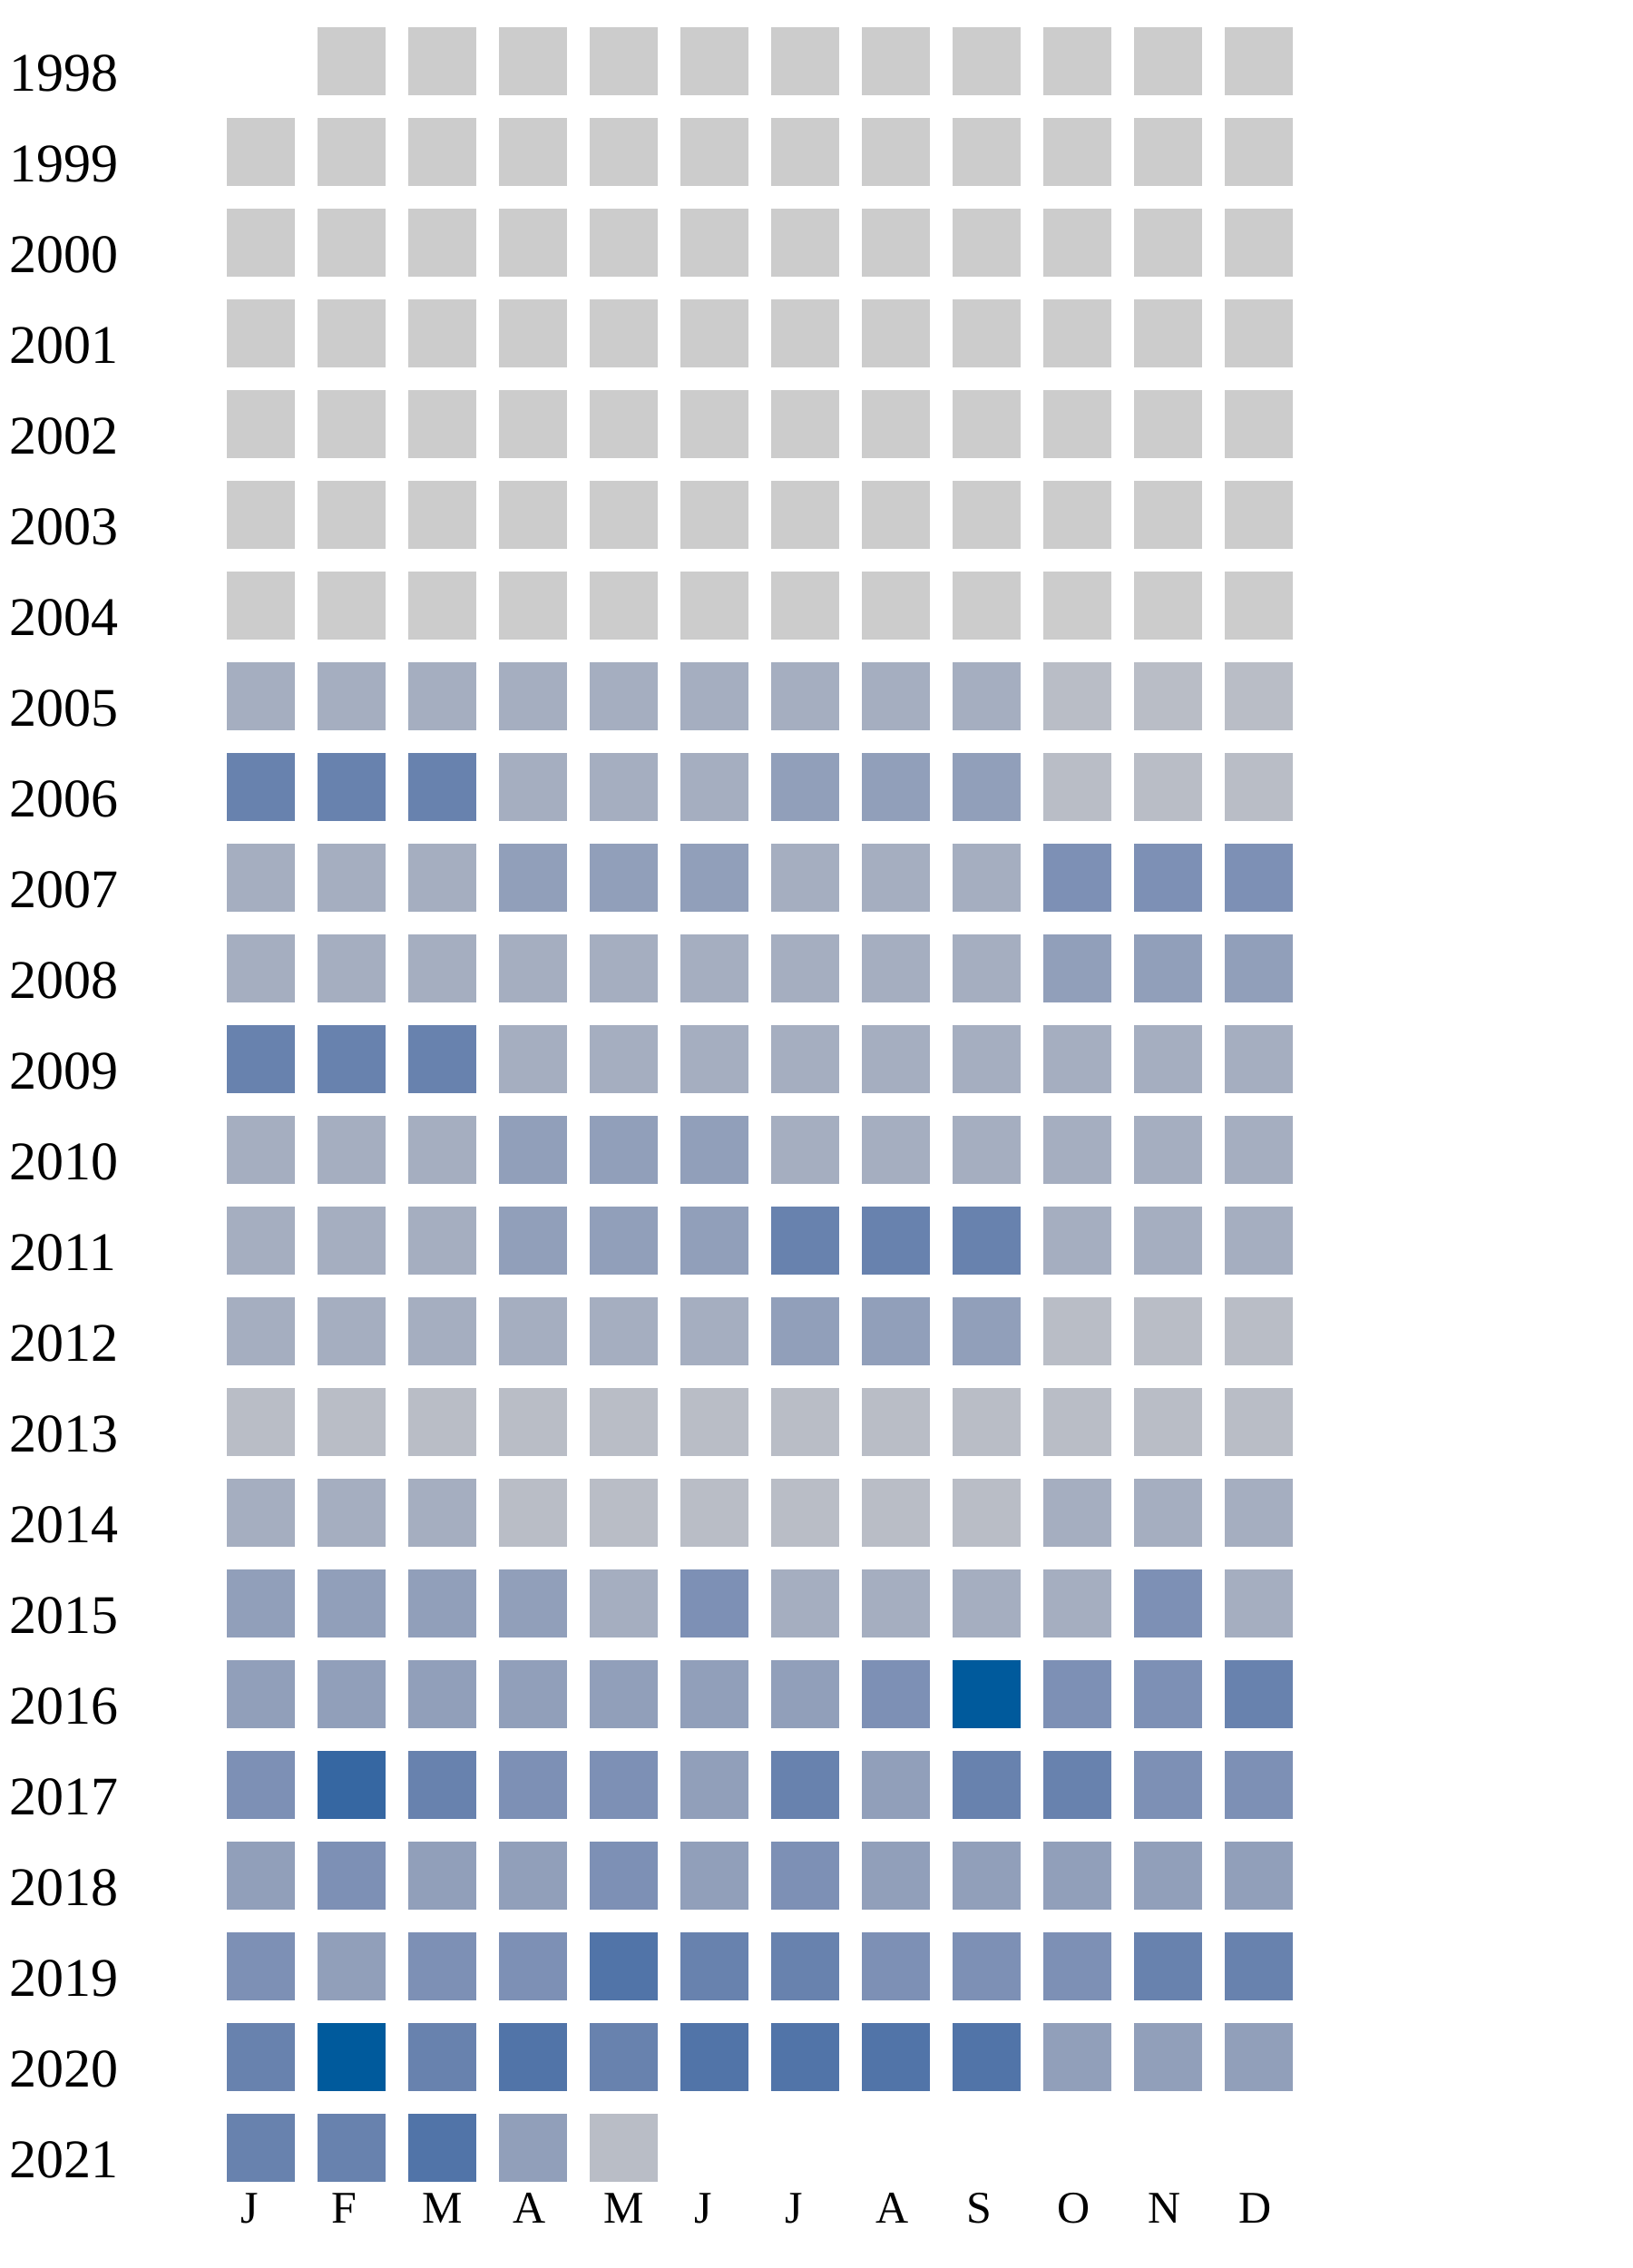
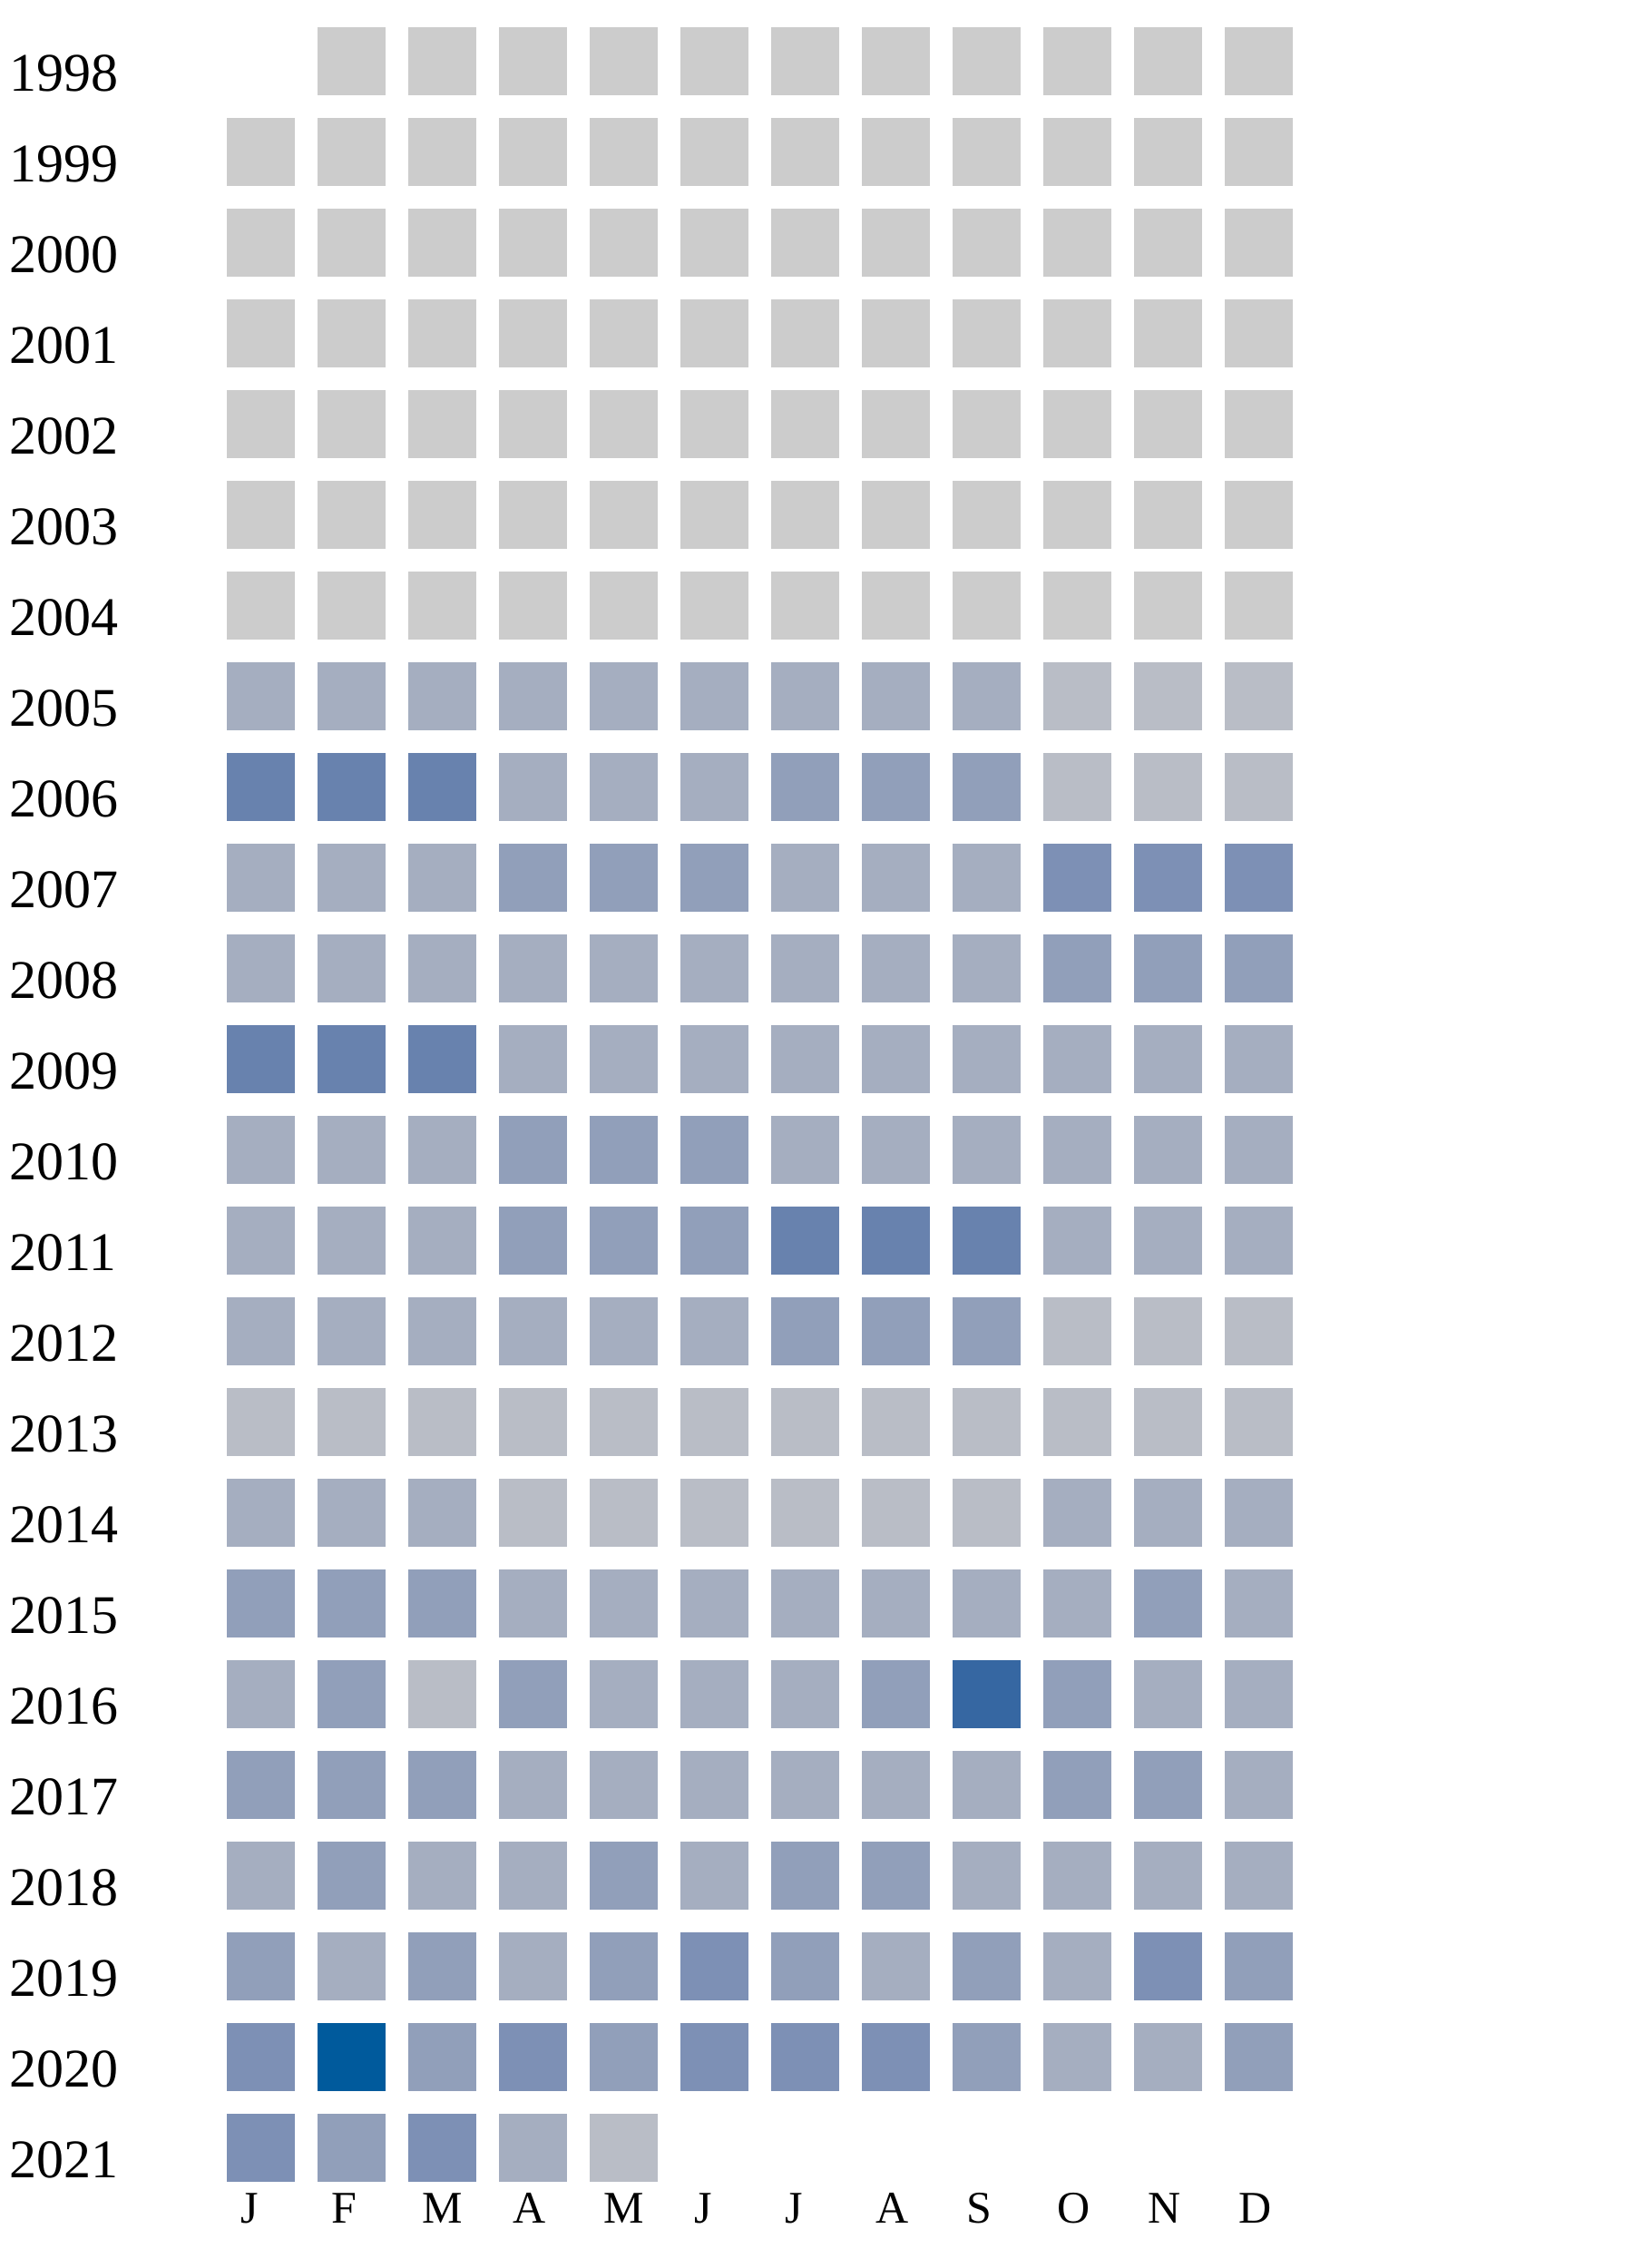
<svg xmlns="http://www.w3.org/2000/svg" width="360" height="500">
  <g transform="translate(0 0)">
    <text x="2" y="20">1998</text>
    <rect x="70" y="6" width="15" height="15" fill="#cccccc" />
    <rect x="90" y="6" width="15" height="15" fill="#cccccc" />
    <rect x="110" y="6" width="15" height="15" fill="#cccccc" />
    <rect x="130" y="6" width="15" height="15" fill="#cccccc" />
    <rect x="150" y="6" width="15" height="15" fill="#cccccc" />
    <rect x="170" y="6" width="15" height="15" fill="#cccccc" />
    <rect x="190" y="6" width="15" height="15" fill="#cccccc" />
    <rect x="210" y="6" width="15" height="15" fill="#cccccc" />
    <rect x="230" y="6" width="15" height="15" fill="#cccccc" />
    <rect x="250" y="6" width="15" height="15" fill="#cccccc" />
    <rect x="270" y="6" width="15" height="15" fill="#cccccc" />
  </g>
  <g transform="translate(0 20)">
    <text x="2" y="20">1999</text>
    <rect x="50" y="6" width="15" height="15" fill="#cccccc" />
    <rect x="70" y="6" width="15" height="15" fill="#cccccc" />
    <rect x="90" y="6" width="15" height="15" fill="#cccccc" />
    <rect x="110" y="6" width="15" height="15" fill="#cccccc" />
    <rect x="130" y="6" width="15" height="15" fill="#cccccc" />
    <rect x="150" y="6" width="15" height="15" fill="#cccccc" />
    <rect x="170" y="6" width="15" height="15" fill="#cccccc" />
    <rect x="190" y="6" width="15" height="15" fill="#cccccc" />
    <rect x="210" y="6" width="15" height="15" fill="#cccccc" />
    <rect x="230" y="6" width="15" height="15" fill="#cccccc" />
    <rect x="250" y="6" width="15" height="15" fill="#cccccc" />
    <rect x="270" y="6" width="15" height="15" fill="#cccccc" />
  </g>
  <g transform="translate(0 40)">
    <text x="2" y="20">2000</text>
    <rect x="50" y="6" width="15" height="15" fill="#cccccc" />
    <rect x="70" y="6" width="15" height="15" fill="#cccccc" />
    <rect x="90" y="6" width="15" height="15" fill="#cccccc" />
    <rect x="110" y="6" width="15" height="15" fill="#cccccc" />
    <rect x="130" y="6" width="15" height="15" fill="#cccccc" />
    <rect x="150" y="6" width="15" height="15" fill="#cccccc" />
    <rect x="170" y="6" width="15" height="15" fill="#cccccc" />
    <rect x="190" y="6" width="15" height="15" fill="#cccccc" />
    <rect x="210" y="6" width="15" height="15" fill="#cccccc" />
    <rect x="230" y="6" width="15" height="15" fill="#cccccc" />
    <rect x="250" y="6" width="15" height="15" fill="#cccccc" />
    <rect x="270" y="6" width="15" height="15" fill="#cccccc" />
  </g>
  <g transform="translate(0 60)">
    <text x="2" y="20">2001</text>
    <rect x="50" y="6" width="15" height="15" fill="#cccccc" />
    <rect x="70" y="6" width="15" height="15" fill="#cccccc" />
    <rect x="90" y="6" width="15" height="15" fill="#cccccc" />
    <rect x="110" y="6" width="15" height="15" fill="#cccccc" />
    <rect x="130" y="6" width="15" height="15" fill="#cccccc" />
    <rect x="150" y="6" width="15" height="15" fill="#cccccc" />
    <rect x="170" y="6" width="15" height="15" fill="#cccccc" />
    <rect x="190" y="6" width="15" height="15" fill="#cccccc" />
    <rect x="210" y="6" width="15" height="15" fill="#cccccc" />
    <rect x="230" y="6" width="15" height="15" fill="#cccccc" />
    <rect x="250" y="6" width="15" height="15" fill="#cccccc" />
    <rect x="270" y="6" width="15" height="15" fill="#cccccc" />
  </g>
  <g transform="translate(0 80)">
    <text x="2" y="20">2002</text>
    <rect x="50" y="6" width="15" height="15" fill="#cccccc" />
    <rect x="70" y="6" width="15" height="15" fill="#cccccc" />
    <rect x="90" y="6" width="15" height="15" fill="#cccccc" />
    <rect x="110" y="6" width="15" height="15" fill="#cccccc" />
    <rect x="130" y="6" width="15" height="15" fill="#cccccc" />
    <rect x="150" y="6" width="15" height="15" fill="#cccccc" />
    <rect x="170" y="6" width="15" height="15" fill="#cccccc" />
    <rect x="190" y="6" width="15" height="15" fill="#cccccc" />
    <rect x="210" y="6" width="15" height="15" fill="#cccccc" />
    <rect x="230" y="6" width="15" height="15" fill="#cccccc" />
    <rect x="250" y="6" width="15" height="15" fill="#cccccc" />
    <rect x="270" y="6" width="15" height="15" fill="#cccccc" />
  </g>
  <g transform="translate(0 100)">
    <text x="2" y="20">2003</text>
    <rect x="50" y="6" width="15" height="15" fill="#cccccc" />
    <rect x="70" y="6" width="15" height="15" fill="#cccccc" />
    <rect x="90" y="6" width="15" height="15" fill="#cccccc" />
    <rect x="110" y="6" width="15" height="15" fill="#cccccc" />
    <rect x="130" y="6" width="15" height="15" fill="#cccccc" />
    <rect x="150" y="6" width="15" height="15" fill="#cccccc" />
    <rect x="170" y="6" width="15" height="15" fill="#cccccc" />
    <rect x="190" y="6" width="15" height="15" fill="#cccccc" />
    <rect x="210" y="6" width="15" height="15" fill="#cccccc" />
    <rect x="230" y="6" width="15" height="15" fill="#cccccc" />
    <rect x="250" y="6" width="15" height="15" fill="#cccccc" />
    <rect x="270" y="6" width="15" height="15" fill="#cccccc" />
  </g>
  <g transform="translate(0 120)">
    <text x="2" y="20">2004</text>
    <rect x="50" y="6" width="15" height="15" fill="#cccccc" />
    <rect x="70" y="6" width="15" height="15" fill="#cccccc" />
    <rect x="90" y="6" width="15" height="15" fill="#cccccc" />
    <rect x="110" y="6" width="15" height="15" fill="#cccccc" />
    <rect x="130" y="6" width="15" height="15" fill="#cccccc" />
    <rect x="150" y="6" width="15" height="15" fill="#cccccc" />
    <rect x="170" y="6" width="15" height="15" fill="#cccccc" />
    <rect x="190" y="6" width="15" height="15" fill="#cccccc" />
    <rect x="210" y="6" width="15" height="15" fill="#cccccc" />
    <rect x="230" y="6" width="15" height="15" fill="#cccccc" />
    <rect x="250" y="6" width="15" height="15" fill="#cccccc" />
    <rect x="270" y="6" width="15" height="15" fill="#cccccc" />
  </g>
  <g transform="translate(0 140)">
    <text x="2" y="20">2005</text>
    <rect x="50" y="6" width="15" height="15" fill="#a5aec0" />
    <rect x="70" y="6" width="15" height="15" fill="#a5aec0" />
    <rect x="90" y="6" width="15" height="15" fill="#a5aec0" />
    <rect x="110" y="6" width="15" height="15" fill="#a5aec0" />
    <rect x="130" y="6" width="15" height="15" fill="#a5aec0" />
    <rect x="150" y="6" width="15" height="15" fill="#a5aec0" />
    <rect x="170" y="6" width="15" height="15" fill="#a5aec0" />
    <rect x="190" y="6" width="15" height="15" fill="#a5aec0" />
    <rect x="210" y="6" width="15" height="15" fill="#a5aec0" />
    <rect x="230" y="6" width="15" height="15" fill="#b9bdc6" />
    <rect x="250" y="6" width="15" height="15" fill="#b9bdc6" />
    <rect x="270" y="6" width="15" height="15" fill="#b9bdc6" />
  </g>
  <g transform="translate(0 160)">
    <text x="2" y="20">2006</text>
    <rect x="50" y="6" width="15" height="15" fill="#6882ae" />
    <rect x="70" y="6" width="15" height="15" fill="#6882ae" />
    <rect x="90" y="6" width="15" height="15" fill="#6882ae" />
    <rect x="110" y="6" width="15" height="15" fill="#a5aec0" />
    <rect x="130" y="6" width="15" height="15" fill="#a5aec0" />
    <rect x="150" y="6" width="15" height="15" fill="#a5aec0" />
    <rect x="170" y="6" width="15" height="15" fill="#919fba" />
    <rect x="190" y="6" width="15" height="15" fill="#919fba" />
    <rect x="210" y="6" width="15" height="15" fill="#919fba" />
    <rect x="230" y="6" width="15" height="15" fill="#b9bdc6" />
    <rect x="250" y="6" width="15" height="15" fill="#b9bdc6" />
    <rect x="270" y="6" width="15" height="15" fill="#b9bdc6" />
  </g>
  <g transform="translate(0 180)">
    <text x="2" y="20">2007</text>
    <rect x="50" y="6" width="15" height="15" fill="#a5aec0" />
    <rect x="70" y="6" width="15" height="15" fill="#a5aec0" />
    <rect x="90" y="6" width="15" height="15" fill="#a5aec0" />
    <rect x="110" y="6" width="15" height="15" fill="#919fba" />
    <rect x="130" y="6" width="15" height="15" fill="#919fba" />
    <rect x="150" y="6" width="15" height="15" fill="#919fba" />
    <rect x="170" y="6" width="15" height="15" fill="#a5aec0" />
    <rect x="190" y="6" width="15" height="15" fill="#a5aec0" />
    <rect x="210" y="6" width="15" height="15" fill="#a5aec0" />
    <rect x="230" y="6" width="15" height="15" fill="#7d90b5" />
    <rect x="250" y="6" width="15" height="15" fill="#7d90b5" />
    <rect x="270" y="6" width="15" height="15" fill="#7d90b5" />
  </g>
  <g transform="translate(0 200)">
    <text x="2" y="20">2008</text>
    <rect x="50" y="6" width="15" height="15" fill="#a5aec0" />
    <rect x="70" y="6" width="15" height="15" fill="#a5aec0" />
    <rect x="90" y="6" width="15" height="15" fill="#a5aec0" />
    <rect x="110" y="6" width="15" height="15" fill="#a5aec0" />
    <rect x="130" y="6" width="15" height="15" fill="#a5aec0" />
    <rect x="150" y="6" width="15" height="15" fill="#a5aec0" />
    <rect x="170" y="6" width="15" height="15" fill="#a5aec0" />
    <rect x="190" y="6" width="15" height="15" fill="#a5aec0" />
    <rect x="210" y="6" width="15" height="15" fill="#a5aec0" />
    <rect x="230" y="6" width="15" height="15" fill="#919fba" />
    <rect x="250" y="6" width="15" height="15" fill="#919fba" />
    <rect x="270" y="6" width="15" height="15" fill="#919fba" />
  </g>
  <g transform="translate(0 220)">
    <text x="2" y="20">2009</text>
    <rect x="50" y="6" width="15" height="15" fill="#6882ae" />
    <rect x="70" y="6" width="15" height="15" fill="#6882ae" />
    <rect x="90" y="6" width="15" height="15" fill="#6882ae" />
    <rect x="110" y="6" width="15" height="15" fill="#a5aec0" />
    <rect x="130" y="6" width="15" height="15" fill="#a5aec0" />
    <rect x="150" y="6" width="15" height="15" fill="#a5aec0" />
    <rect x="170" y="6" width="15" height="15" fill="#a5aec0" />
    <rect x="190" y="6" width="15" height="15" fill="#a5aec0" />
    <rect x="210" y="6" width="15" height="15" fill="#a5aec0" />
    <rect x="230" y="6" width="15" height="15" fill="#a5aec0" />
    <rect x="250" y="6" width="15" height="15" fill="#a5aec0" />
    <rect x="270" y="6" width="15" height="15" fill="#a5aec0" />
  </g>
  <g transform="translate(0 240)">
    <text x="2" y="20">2010</text>
    <rect x="50" y="6" width="15" height="15" fill="#a5aec0" />
    <rect x="70" y="6" width="15" height="15" fill="#a5aec0" />
    <rect x="90" y="6" width="15" height="15" fill="#a5aec0" />
    <rect x="110" y="6" width="15" height="15" fill="#919fba" />
    <rect x="130" y="6" width="15" height="15" fill="#919fba" />
    <rect x="150" y="6" width="15" height="15" fill="#919fba" />
    <rect x="170" y="6" width="15" height="15" fill="#a5aec0" />
    <rect x="190" y="6" width="15" height="15" fill="#a5aec0" />
    <rect x="210" y="6" width="15" height="15" fill="#a5aec0" />
    <rect x="230" y="6" width="15" height="15" fill="#a5aec0" />
    <rect x="250" y="6" width="15" height="15" fill="#a5aec0" />
    <rect x="270" y="6" width="15" height="15" fill="#a5aec0" />
  </g>
  <g transform="translate(0 260)">
    <text x="2" y="20">2011</text>
    <rect x="50" y="6" width="15" height="15" fill="#a5aec0" />
    <rect x="70" y="6" width="15" height="15" fill="#a5aec0" />
    <rect x="90" y="6" width="15" height="15" fill="#a5aec0" />
    <rect x="110" y="6" width="15" height="15" fill="#919fba" />
    <rect x="130" y="6" width="15" height="15" fill="#919fba" />
    <rect x="150" y="6" width="15" height="15" fill="#919fba" />
    <rect x="170" y="6" width="15" height="15" fill="#6882ae" />
    <rect x="190" y="6" width="15" height="15" fill="#6882ae" />
    <rect x="210" y="6" width="15" height="15" fill="#6882ae" />
    <rect x="230" y="6" width="15" height="15" fill="#a5aec0" />
    <rect x="250" y="6" width="15" height="15" fill="#a5aec0" />
    <rect x="270" y="6" width="15" height="15" fill="#a5aec0" />
  </g>
  <g transform="translate(0 280)">
    <text x="2" y="20">2012</text>
    <rect x="50" y="6" width="15" height="15" fill="#a5aec0" />
    <rect x="70" y="6" width="15" height="15" fill="#a5aec0" />
    <rect x="90" y="6" width="15" height="15" fill="#a5aec0" />
    <rect x="110" y="6" width="15" height="15" fill="#a5aec0" />
    <rect x="130" y="6" width="15" height="15" fill="#a5aec0" />
    <rect x="150" y="6" width="15" height="15" fill="#a5aec0" />
    <rect x="170" y="6" width="15" height="15" fill="#919fba" />
    <rect x="190" y="6" width="15" height="15" fill="#919fba" />
    <rect x="210" y="6" width="15" height="15" fill="#919fba" />
    <rect x="230" y="6" width="15" height="15" fill="#b9bdc6" />
    <rect x="250" y="6" width="15" height="15" fill="#b9bdc6" />
    <rect x="270" y="6" width="15" height="15" fill="#b9bdc6" />
  </g>
  <g transform="translate(0 300)">
    <text x="2" y="20">2013</text>
    <rect x="50" y="6" width="15" height="15" fill="#b9bdc6" />
    <rect x="70" y="6" width="15" height="15" fill="#b9bdc6" />
    <rect x="90" y="6" width="15" height="15" fill="#b9bdc6" />
    <rect x="110" y="6" width="15" height="15" fill="#b9bdc6" />
    <rect x="130" y="6" width="15" height="15" fill="#b9bdc6" />
    <rect x="150" y="6" width="15" height="15" fill="#b9bdc6" />
    <rect x="170" y="6" width="15" height="15" fill="#b9bdc6" />
    <rect x="190" y="6" width="15" height="15" fill="#b9bdc6" />
    <rect x="210" y="6" width="15" height="15" fill="#b9bdc6" />
    <rect x="230" y="6" width="15" height="15" fill="#b9bdc6" />
    <rect x="250" y="6" width="15" height="15" fill="#b9bdc6" />
    <rect x="270" y="6" width="15" height="15" fill="#b9bdc6" />
  </g>
  <g transform="translate(0 320)">
    <text x="2" y="20">2014</text>
    <rect x="50" y="6" width="15" height="15" fill="#a5aec0" />
    <rect x="70" y="6" width="15" height="15" fill="#a5aec0" />
    <rect x="90" y="6" width="15" height="15" fill="#a5aec0" />
    <rect x="110" y="6" width="15" height="15" fill="#b9bdc6" />
    <rect x="130" y="6" width="15" height="15" fill="#b9bdc6" />
    <rect x="150" y="6" width="15" height="15" fill="#b9bdc6" />
    <rect x="170" y="6" width="15" height="15" fill="#b9bdc6" />
    <rect x="190" y="6" width="15" height="15" fill="#b9bdc6" />
    <rect x="210" y="6" width="15" height="15" fill="#b9bdc6" />
    <rect x="230" y="6" width="15" height="15" fill="#a5aec0" />
    <rect x="250" y="6" width="15" height="15" fill="#a5aec0" />
    <rect x="270" y="6" width="15" height="15" fill="#a5aec0" />
  </g>
  <g transform="translate(0 340)">
    <text x="2" y="20">2015</text>
    <rect x="50" y="6" width="15" height="15" fill="#919fba" />
    <rect x="70" y="6" width="15" height="15" fill="#919fba" />
    <rect x="90" y="6" width="15" height="15" fill="#919fba" />
-     <rect x="110" y="6" width="15" height="15" fill="#919fba" />
-     <rect x="130" y="6" width="15" height="15" fill="#a5aec0" />
-     <rect x="150" y="6" width="15" height="15" fill="#7d90b5" />
-     <rect x="170" y="6" width="15" height="15" fill="#a5aec0" />
-     <rect x="190" y="6" width="15" height="15" fill="#a5aec0" />
-     <rect x="210" y="6" width="15" height="15" fill="#a5aec0" />
-     <rect x="230" y="6" width="15" height="15" fill="#a5aec0" />
-     <rect x="250" y="6" width="15" height="15" fill="#7d90b5" />
+     <rect x="110" y="6" width="15" height="15" fill="#a5aec0" />
+     <rect x="130" y="6" width="15" height="15" fill="#a5aec0" />
+     <rect x="150" y="6" width="15" height="15" fill="#a5aec0" />
+     <rect x="170" y="6" width="15" height="15" fill="#a5aec0" />
+     <rect x="190" y="6" width="15" height="15" fill="#a5aec0" />
+     <rect x="210" y="6" width="15" height="15" fill="#a5aec0" />
+     <rect x="230" y="6" width="15" height="15" fill="#a5aec0" />
+     <rect x="250" y="6" width="15" height="15" fill="#919fba" />
    <rect x="270" y="6" width="15" height="15" fill="#a5aec0" />
  </g>
  <g transform="translate(0 360)">
    <text x="2" y="20">2016</text>
-     <rect x="50" y="6" width="15" height="15" fill="#919fba" />
-     <rect x="70" y="6" width="15" height="15" fill="#919fba" />
-     <rect x="90" y="6" width="15" height="15" fill="#919fba" />
+     <rect x="50" y="6" width="15" height="15" fill="#a5aec0" />
+     <rect x="70" y="6" width="15" height="15" fill="#919fba" />
+     <rect x="90" y="6" width="15" height="15" fill="#b9bdc6" />
    <rect x="110" y="6" width="15" height="15" fill="#919fba" />
-     <rect x="130" y="6" width="15" height="15" fill="#919fba" />
-     <rect x="150" y="6" width="15" height="15" fill="#919fba" />
-     <rect x="170" y="6" width="15" height="15" fill="#919fba" />
-     <rect x="190" y="6" width="15" height="15" fill="#7d90b5" />
-     <rect x="210" y="6" width="15" height="15" fill="#005a9c" />
-     <rect x="230" y="6" width="15" height="15" fill="#7d90b5" />
-     <rect x="250" y="6" width="15" height="15" fill="#7d90b5" />
-     <rect x="270" y="6" width="15" height="15" fill="#6882ae" />
+     <rect x="130" y="6" width="15" height="15" fill="#a5aec0" />
+     <rect x="150" y="6" width="15" height="15" fill="#a5aec0" />
+     <rect x="170" y="6" width="15" height="15" fill="#a5aec0" />
+     <rect x="190" y="6" width="15" height="15" fill="#919fba" />
+     <rect x="210" y="6" width="15" height="15" fill="#3667a2" />
+     <rect x="230" y="6" width="15" height="15" fill="#919fba" />
+     <rect x="250" y="6" width="15" height="15" fill="#a5aec0" />
+     <rect x="270" y="6" width="15" height="15" fill="#a5aec0" />
  </g>
  <g transform="translate(0 380)">
    <text x="2" y="20">2017</text>
-     <rect x="50" y="6" width="15" height="15" fill="#7d90b5" />
-     <rect x="70" y="6" width="15" height="15" fill="#3667a2" />
-     <rect x="90" y="6" width="15" height="15" fill="#6882ae" />
-     <rect x="110" y="6" width="15" height="15" fill="#7d90b5" />
-     <rect x="130" y="6" width="15" height="15" fill="#7d90b5" />
-     <rect x="150" y="6" width="15" height="15" fill="#919fba" />
-     <rect x="170" y="6" width="15" height="15" fill="#6882ae" />
-     <rect x="190" y="6" width="15" height="15" fill="#919fba" />
-     <rect x="210" y="6" width="15" height="15" fill="#6882ae" />
-     <rect x="230" y="6" width="15" height="15" fill="#6882ae" />
-     <rect x="250" y="6" width="15" height="15" fill="#7d90b5" />
-     <rect x="270" y="6" width="15" height="15" fill="#7d90b5" />
+     <rect x="50" y="6" width="15" height="15" fill="#919fba" />
+     <rect x="70" y="6" width="15" height="15" fill="#919fba" />
+     <rect x="90" y="6" width="15" height="15" fill="#919fba" />
+     <rect x="110" y="6" width="15" height="15" fill="#a5aec0" />
+     <rect x="130" y="6" width="15" height="15" fill="#a5aec0" />
+     <rect x="150" y="6" width="15" height="15" fill="#a5aec0" />
+     <rect x="170" y="6" width="15" height="15" fill="#a5aec0" />
+     <rect x="190" y="6" width="15" height="15" fill="#a5aec0" />
+     <rect x="210" y="6" width="15" height="15" fill="#a5aec0" />
+     <rect x="230" y="6" width="15" height="15" fill="#919fba" />
+     <rect x="250" y="6" width="15" height="15" fill="#919fba" />
+     <rect x="270" y="6" width="15" height="15" fill="#a5aec0" />
  </g>
  <g transform="translate(0 400)">
    <text x="2" y="20">2018</text>
-     <rect x="50" y="6" width="15" height="15" fill="#919fba" />
-     <rect x="70" y="6" width="15" height="15" fill="#7d90b5" />
-     <rect x="90" y="6" width="15" height="15" fill="#919fba" />
-     <rect x="110" y="6" width="15" height="15" fill="#919fba" />
-     <rect x="130" y="6" width="15" height="15" fill="#7d90b5" />
-     <rect x="150" y="6" width="15" height="15" fill="#919fba" />
-     <rect x="170" y="6" width="15" height="15" fill="#7d90b5" />
+     <rect x="50" y="6" width="15" height="15" fill="#a5aec0" />
+     <rect x="70" y="6" width="15" height="15" fill="#919fba" />
+     <rect x="90" y="6" width="15" height="15" fill="#a5aec0" />
+     <rect x="110" y="6" width="15" height="15" fill="#a5aec0" />
+     <rect x="130" y="6" width="15" height="15" fill="#919fba" />
+     <rect x="150" y="6" width="15" height="15" fill="#a5aec0" />
+     <rect x="170" y="6" width="15" height="15" fill="#919fba" />
    <rect x="190" y="6" width="15" height="15" fill="#919fba" />
-     <rect x="210" y="6" width="15" height="15" fill="#919fba" />
-     <rect x="230" y="6" width="15" height="15" fill="#919fba" />
-     <rect x="250" y="6" width="15" height="15" fill="#919fba" />
-     <rect x="270" y="6" width="15" height="15" fill="#919fba" />
+     <rect x="210" y="6" width="15" height="15" fill="#a5aec0" />
+     <rect x="230" y="6" width="15" height="15" fill="#a5aec0" />
+     <rect x="250" y="6" width="15" height="15" fill="#a5aec0" />
+     <rect x="270" y="6" width="15" height="15" fill="#a5aec0" />
  </g>
  <g transform="translate(0 420)">
    <text x="2" y="20">2019</text>
-     <rect x="50" y="6" width="15" height="15" fill="#7d90b5" />
-     <rect x="70" y="6" width="15" height="15" fill="#919fba" />
-     <rect x="90" y="6" width="15" height="15" fill="#7d90b5" />
-     <rect x="110" y="6" width="15" height="15" fill="#7d90b5" />
-     <rect x="130" y="6" width="15" height="15" fill="#5174a8" />
-     <rect x="150" y="6" width="15" height="15" fill="#6882ae" />
-     <rect x="170" y="6" width="15" height="15" fill="#6882ae" />
-     <rect x="190" y="6" width="15" height="15" fill="#7d90b5" />
-     <rect x="210" y="6" width="15" height="15" fill="#7d90b5" />
-     <rect x="230" y="6" width="15" height="15" fill="#7d90b5" />
-     <rect x="250" y="6" width="15" height="15" fill="#6882ae" />
-     <rect x="270" y="6" width="15" height="15" fill="#6882ae" />
+     <rect x="50" y="6" width="15" height="15" fill="#919fba" />
+     <rect x="70" y="6" width="15" height="15" fill="#a5aec0" />
+     <rect x="90" y="6" width="15" height="15" fill="#919fba" />
+     <rect x="110" y="6" width="15" height="15" fill="#a5aec0" />
+     <rect x="130" y="6" width="15" height="15" fill="#919fba" />
+     <rect x="150" y="6" width="15" height="15" fill="#7d90b5" />
+     <rect x="170" y="6" width="15" height="15" fill="#919fba" />
+     <rect x="190" y="6" width="15" height="15" fill="#a5aec0" />
+     <rect x="210" y="6" width="15" height="15" fill="#919fba" />
+     <rect x="230" y="6" width="15" height="15" fill="#a5aec0" />
+     <rect x="250" y="6" width="15" height="15" fill="#7d90b5" />
+     <rect x="270" y="6" width="15" height="15" fill="#919fba" />
  </g>
  <g transform="translate(0 440)">
    <text x="2" y="20">2020</text>
-     <rect x="50" y="6" width="15" height="15" fill="#6882ae" />
+     <rect x="50" y="6" width="15" height="15" fill="#7d90b5" />
    <rect x="70" y="6" width="15" height="15" fill="#005a9c" />
-     <rect x="90" y="6" width="15" height="15" fill="#6882ae" />
-     <rect x="110" y="6" width="15" height="15" fill="#5174a8" />
-     <rect x="130" y="6" width="15" height="15" fill="#6882ae" />
-     <rect x="150" y="6" width="15" height="15" fill="#5174a8" />
-     <rect x="170" y="6" width="15" height="15" fill="#5174a8" />
-     <rect x="190" y="6" width="15" height="15" fill="#5174a8" />
-     <rect x="210" y="6" width="15" height="15" fill="#5174a8" />
-     <rect x="230" y="6" width="15" height="15" fill="#919fba" />
-     <rect x="250" y="6" width="15" height="15" fill="#919fba" />
+     <rect x="90" y="6" width="15" height="15" fill="#919fba" />
+     <rect x="110" y="6" width="15" height="15" fill="#7d90b5" />
+     <rect x="130" y="6" width="15" height="15" fill="#919fba" />
+     <rect x="150" y="6" width="15" height="15" fill="#7d90b5" />
+     <rect x="170" y="6" width="15" height="15" fill="#7d90b5" />
+     <rect x="190" y="6" width="15" height="15" fill="#7d90b5" />
+     <rect x="210" y="6" width="15" height="15" fill="#919fba" />
+     <rect x="230" y="6" width="15" height="15" fill="#a5aec0" />
+     <rect x="250" y="6" width="15" height="15" fill="#a5aec0" />
    <rect x="270" y="6" width="15" height="15" fill="#919fba" />
  </g>
  <g transform="translate(0 460)">
    <text x="2" y="20">2021</text>
-     <rect x="50" y="6" width="15" height="15" fill="#6882ae" />
-     <rect x="70" y="6" width="15" height="15" fill="#6882ae" />
-     <rect x="90" y="6" width="15" height="15" fill="#5174a8" />
-     <rect x="110" y="6" width="15" height="15" fill="#919fba" />
+     <rect x="50" y="6" width="15" height="15" fill="#7d90b5" />
+     <rect x="70" y="6" width="15" height="15" fill="#919fba" />
+     <rect x="90" y="6" width="15" height="15" fill="#7d90b5" />
+     <rect x="110" y="6" width="15" height="15" fill="#a5aec0" />
    <rect x="130" y="6" width="15" height="15" fill="#b9bdc6" />
  </g>
  <text style="font-size: 10px; text-align: center" x="53" y="490">J</text>
  <text style="font-size: 10px; text-align: center" x="73" y="490">F</text>
  <text style="font-size: 10px; text-align: center" x="93" y="490">M</text>
  <text style="font-size: 10px; text-align: center" x="113" y="490">A</text>
  <text style="font-size: 10px; text-align: center" x="133" y="490">M</text>
  <text style="font-size: 10px; text-align: center" x="153" y="490">J</text>
  <text style="font-size: 10px; text-align: center" x="173" y="490">J</text>
  <text style="font-size: 10px; text-align: center" x="193" y="490">A</text>
  <text style="font-size: 10px; text-align: center" x="213" y="490">S</text>
  <text style="font-size: 10px; text-align: center" x="233" y="490">O</text>
  <text style="font-size: 10px; text-align: center" x="253" y="490">N</text>
  <text style="font-size: 10px; text-align: center" x="273" y="490">D</text>
  <text style="font-size: 10px;" x="155" y="509">Less</text>
  <rect fill="#b9bdc6" width="10" height="10" x="180" y="500" />
  <rect fill="#919fba" width="10" height="10" x="195" y="500" />
  <rect fill="#6882ae" width="10" height="10" x="210" y="500" />
  <rect fill="#005a9c" width="10" height="10" x="225" y="500" />
  <text x="240" y="509" style="font-size: 10px;">More</text>
</svg>
